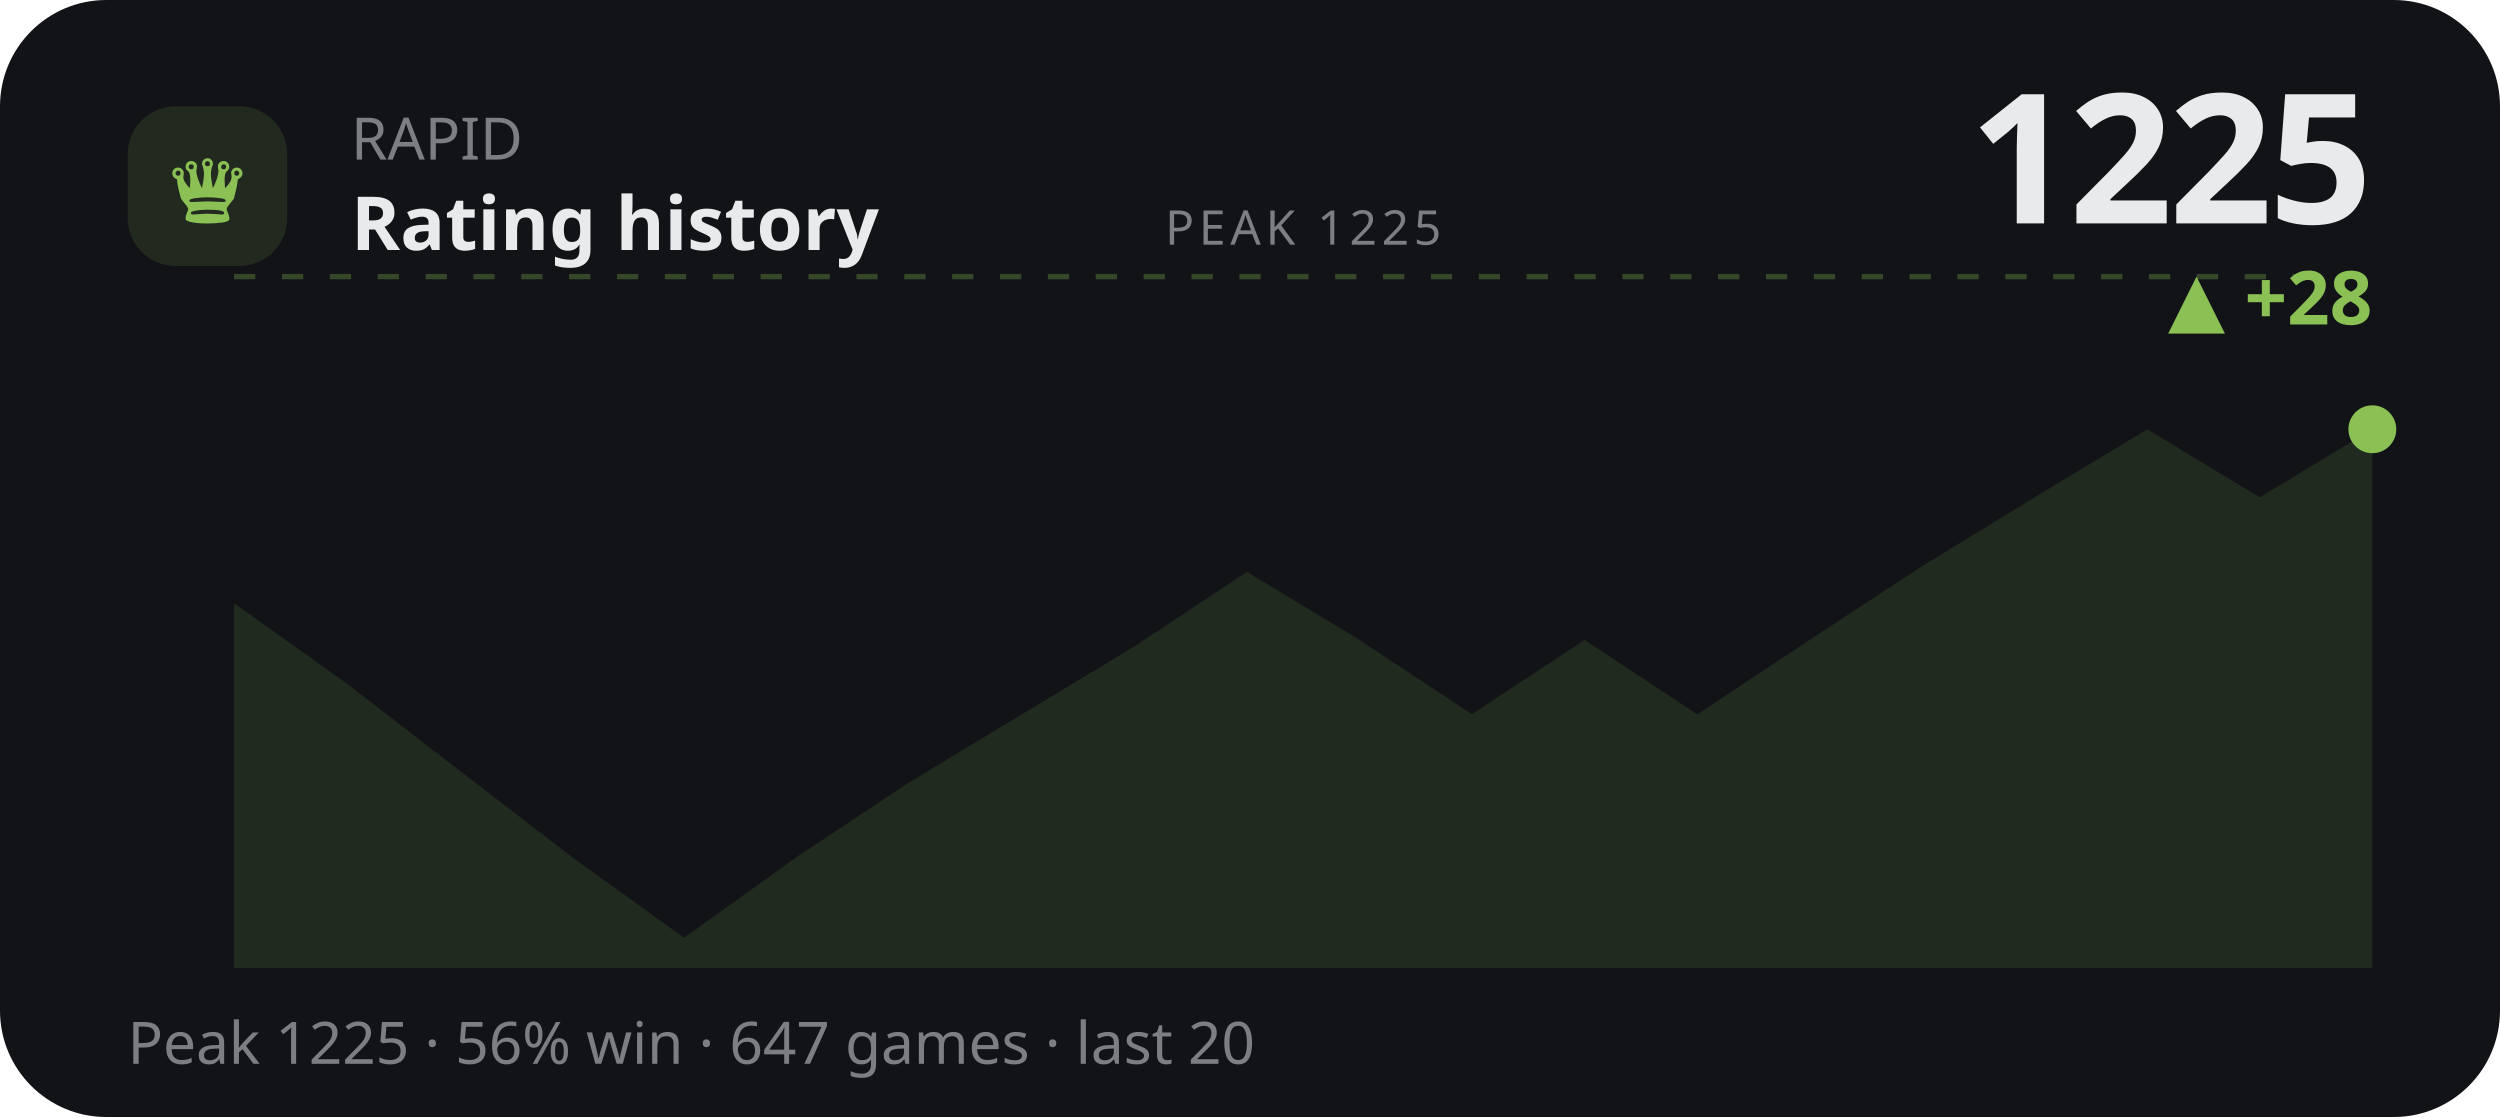
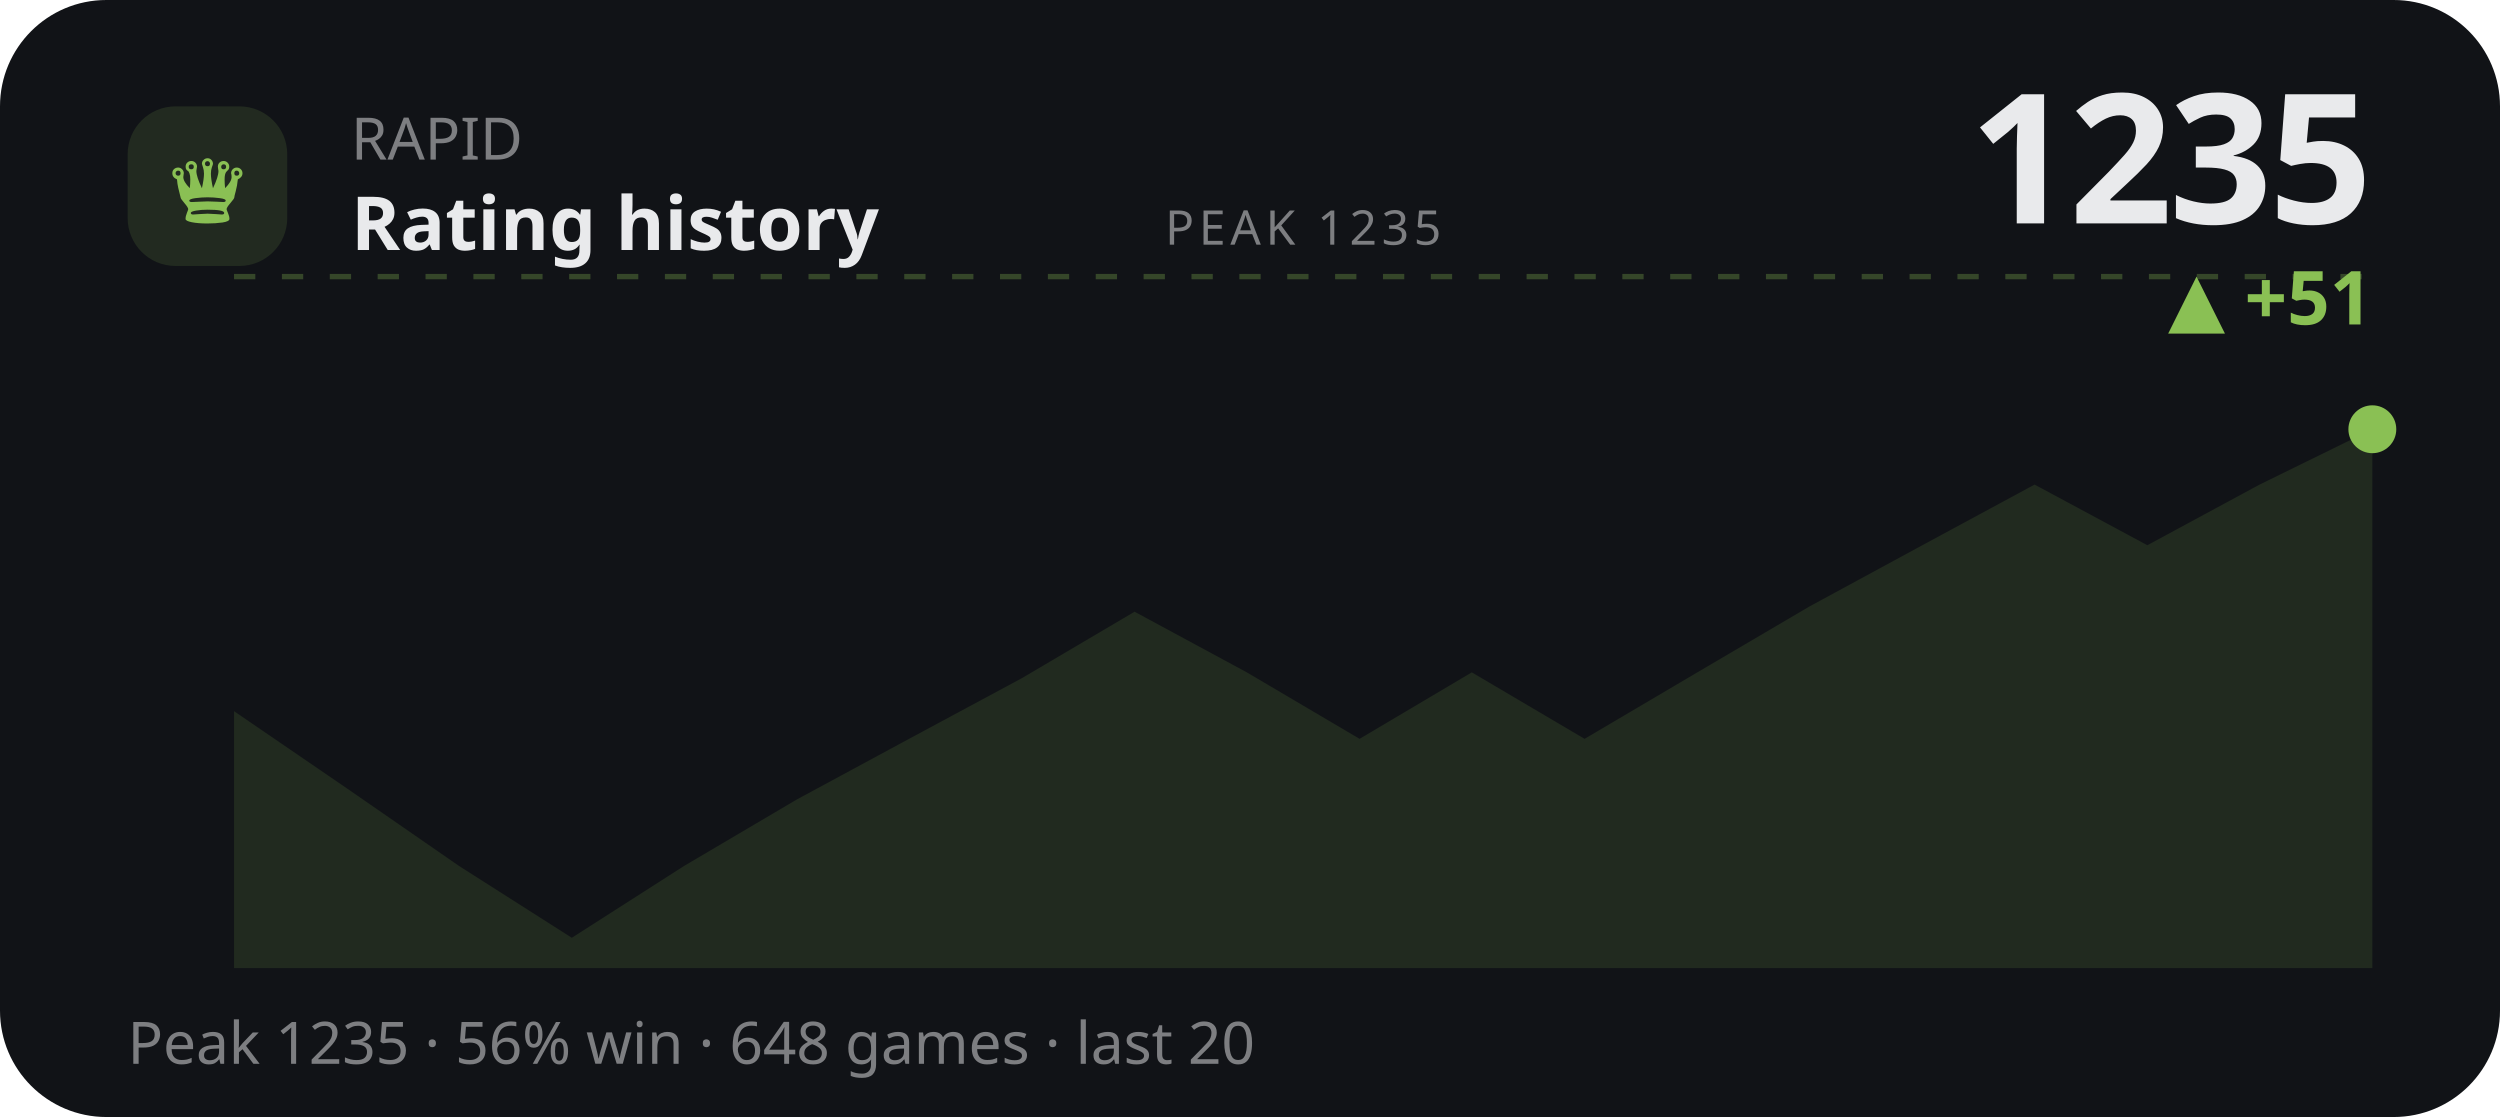
<svg xmlns="http://www.w3.org/2000/svg" viewBox="0 0 470 210" width="470" height="210" role="img" aria-label="RAPID rating history">
  <style>text{fill:#e9eaec}.bg{fill:#111317}.acc{fill:#8ac054}.ln{stroke:#8ac054}.area{fill:#8ac054;opacity:.13}.peak{stroke:#8ac054;opacity:.3}.chip{fill:#8ac054;opacity:.14}.down{fill:#d9694a}svg{font-family:'Space Grotesk',system-ui,sans-serif}.lbl{font-weight:600;font-size:11px;letter-spacing:.16em}.big{font-weight:700;font-size:34px;letter-spacing:-.02em}.mid{font-weight:600;font-size:14px}.mut{font-weight:500;font-size:11px;opacity:.5}.ser{font-family:'Instrument Serif',serif;font-weight:400;letter-spacing:0}.mono{font-family:'JetBrains Mono',monospace}.ln{fill:none;stroke-width:2.5;stroke-linecap:round;stroke-linejoin:round}.thin{stroke-width:1.6}.draw{stroke-dasharray:1200;stroke-dashoffset:1200;animation:draw 2.3s cubic-bezier(.6,.05,.2,1) forwards .25s}.dot{animation:pulse 2s ease-in-out infinite}.glow{animation:glow 3.4s ease-in-out infinite}.float{animation:float 6.5s ease-in-out infinite}.shim{animation:shim 3s ease-in-out infinite}@keyframes draw{to{stroke-dashoffset:0}}@keyframes pulse{0%,100%{r:4.5;opacity:1}50%{r:8;opacity:.45}}@keyframes glow{0%,100%{opacity:.14}50%{opacity:.34}}@keyframes float{0%,100%{transform:translateY(0)}50%{transform:translateY(-7px)}}@keyframes shim{0%,100%{opacity:.5}50%{opacity:1}}</style>
  <rect class="bg" width="470" height="210" rx="20" />
  <rect class="chip" x="24" y="20" width="30" height="30" rx="9" />
  <text class="acc ser" x="39" y="42" text-anchor="middle" style="font-size:19px">♛</text>
  <text class="mut" x="66" y="30">RAPID</text>
  <text class="mid" x="66" y="47">Rating history</text>
-   <text class="big" x="446" y="42" text-anchor="end">1225</text>
-   <text class="acc mid" x="446" y="61" text-anchor="end">▲ +28</text>
+   <text class="big" x="446" y="42" text-anchor="end">1235</text>
+   <text class="acc mid" x="446" y="61" text-anchor="end">▲ +51</text>
  <line class="peak" x1="44" y1="52" x2="446" y2="52" stroke-dasharray="4 5" />
-   <text class="mut" x="245" y="46" text-anchor="middle" style="font-size:9px;letter-spacing:.1em">PEAK 1225</text>
-   <polygon class="area" points="44.0,113.4 65.2,128.5 86.3,144.8 107.5,161.1 128.6,176.3 149.8,161.1 170.9,147.1 192.1,134.3 213.3,121.5 234.4,107.5 255.6,120.3 276.7,134.3 297.9,120.3 319.1,134.3 340.2,120.3 361.4,106.4 382.5,93.5 403.7,80.7 424.8,93.5 446.0,80.7 446.0,182 44.0,182" />
-   <polyline class="ln draw" points="44.0,113.4 65.2,128.5 86.3,144.8 107.5,161.1 128.6,176.3 149.8,161.1 170.9,147.1 192.1,134.3 213.3,121.5 234.4,107.5 255.6,120.3 276.7,134.3 297.9,120.3 319.1,134.3 340.2,120.3 361.4,106.4 382.5,93.5 403.7,80.7 424.8,93.5 446.0,80.7" />
+   <text class="mut" x="245" y="46" text-anchor="middle" style="font-size:9px;letter-spacing:.1em">PEAK 1235</text>
+   <polygon class="area" points="44.0,133.7 65.2,148.2 86.3,162.8 107.5,176.3 128.6,162.8 149.8,150.3 170.9,138.9 192.1,127.5 213.3,115.0 234.4,126.4 255.6,138.9 276.7,126.4 297.9,138.9 319.1,126.4 340.2,114.0 361.4,102.5 382.5,91.1 403.7,102.5 424.8,91.1 446.0,80.7 446.0,182 44.0,182" />
+   <polyline class="ln draw" points="44.0,133.7 65.2,148.2 86.3,162.8 107.5,176.3 128.6,162.8 149.8,150.3 170.9,138.9 192.1,127.5 213.3,115.0 234.4,126.4 255.6,138.9 276.7,126.4 297.9,138.9 319.1,126.4 340.2,114.0 361.4,102.5 382.5,91.1 403.7,102.5 424.8,91.1 446.0,80.7" />
  <circle class="acc dot" cx="446.0" cy="80.7" r="4.5" />
-   <text class="mut" x="24" y="200">Peak 1225 · 56% win · 647 games · last 20</text>
+   <text class="mut" x="24" y="200">Peak 1235 · 56% win · 648 games · last 20</text>
</svg>
